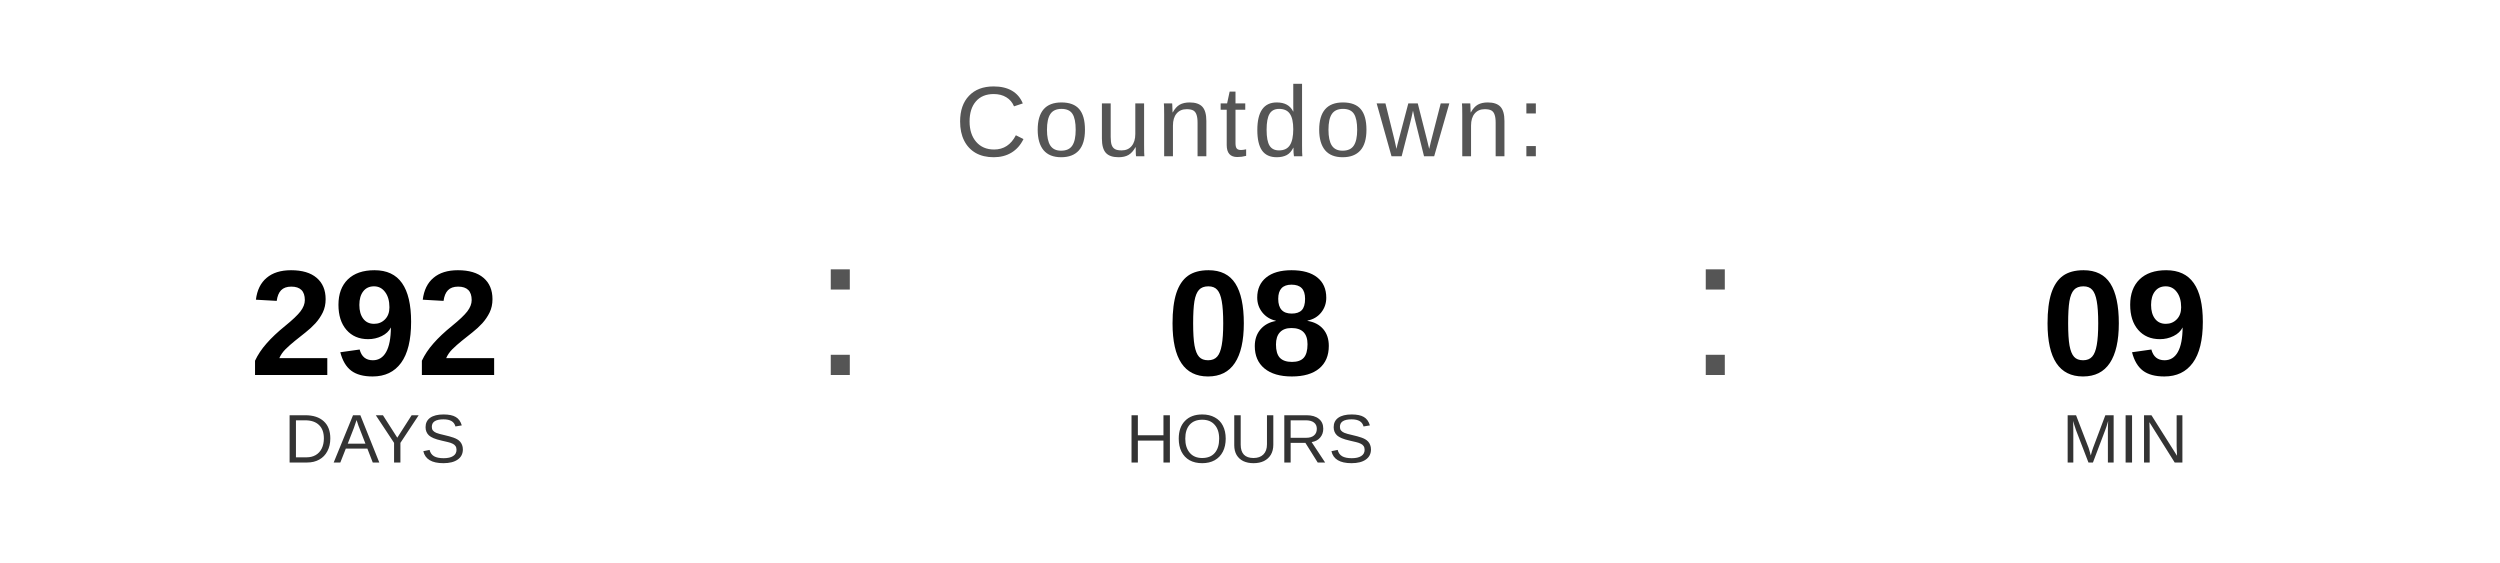
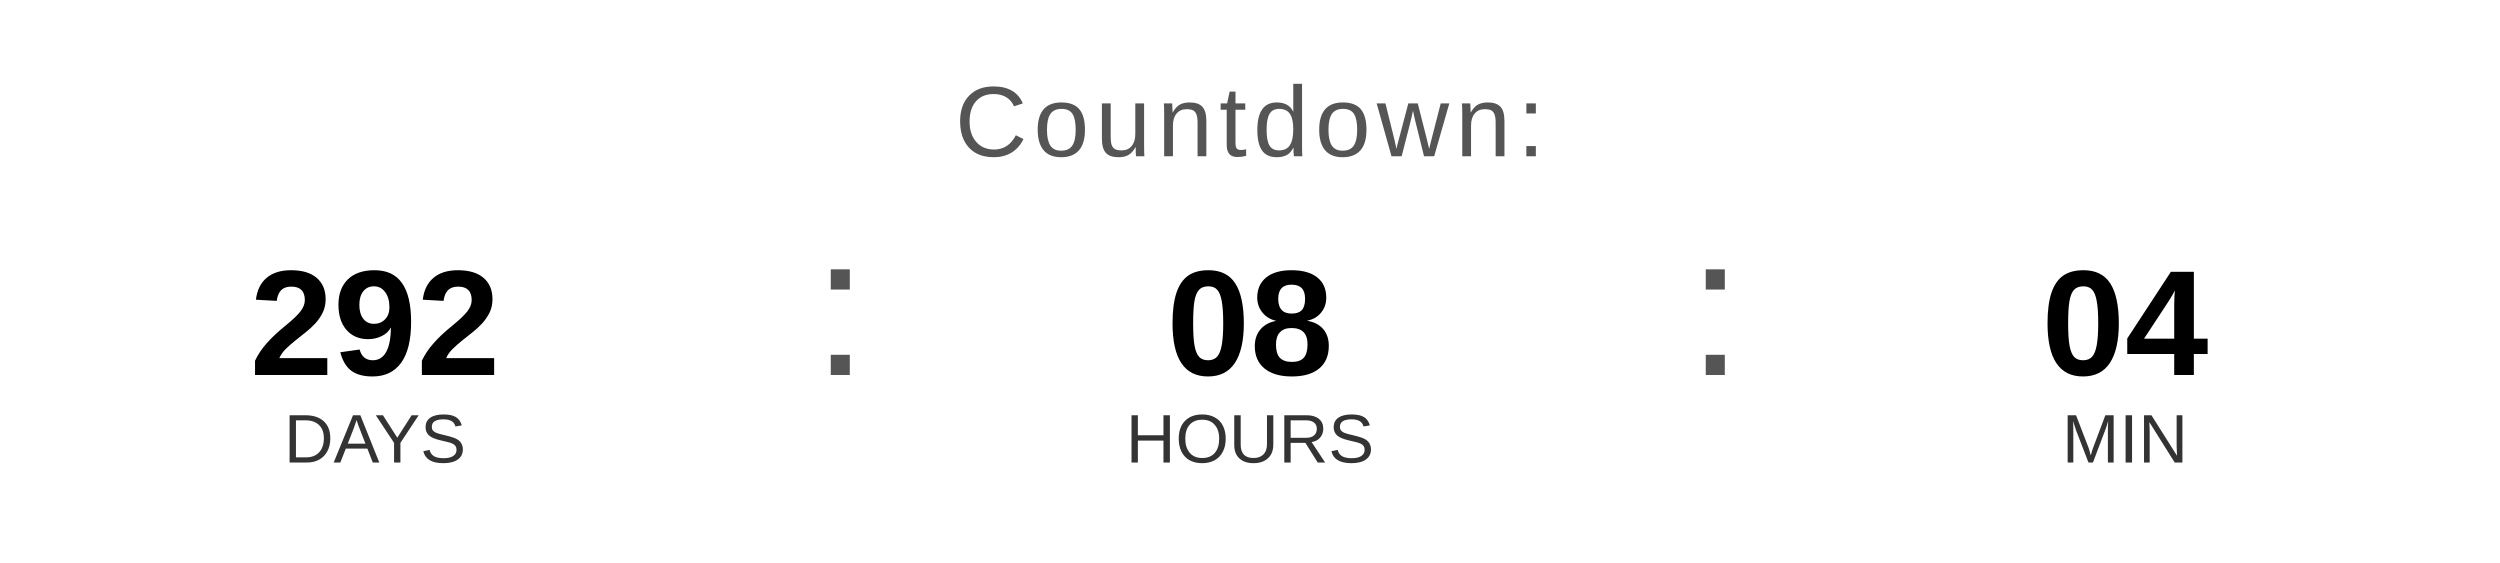
<svg xmlns="http://www.w3.org/2000/svg" width="400" height="90" viewBox="0 0 400 90">
  <text x="200" y="25" font-family="Arial, Helvetica, sans-serif" font-size="16" fill="#555555" text-anchor="middle" letter-spacing="1">
    Countdown:
  </text>
  <text x="60" y="60" font-family="Arial, Helvetica, sans-serif" font-size="24" font-weight="bold" fill="#000000" text-anchor="middle">292</text>
  <text x="60" y="74" font-family="Arial, Helvetica, sans-serif" font-size="11" fill="#333333" text-anchor="middle">DAYS</text>
  <text x="130" y="60" font-family="Arial, sans-serif" font-size="32" fill="#555555">:</text>
  <text x="200" y="60" font-family="Arial, Helvetica, sans-serif" font-size="24" font-weight="bold" fill="#000000" text-anchor="middle">08</text>
  <text x="200" y="74" font-family="Arial, Helvetica, sans-serif" font-size="11" fill="#333333" text-anchor="middle">HOURS</text>
  <text x="270" y="60" font-family="Arial, sans-serif" font-size="32" fill="#555555">:</text>
-   <text x="340" y="60" font-family="Arial, Helvetica, sans-serif" font-size="24" font-weight="bold" fill="#000000" text-anchor="middle">09</text>
+   <text x="340" y="60" font-family="Arial, Helvetica, sans-serif" font-size="24" font-weight="bold" fill="#000000" text-anchor="middle">04</text>
  <text x="340" y="74" font-family="Arial, Helvetica, sans-serif" font-size="11" fill="#333333" text-anchor="middle">MIN</text>
</svg>
